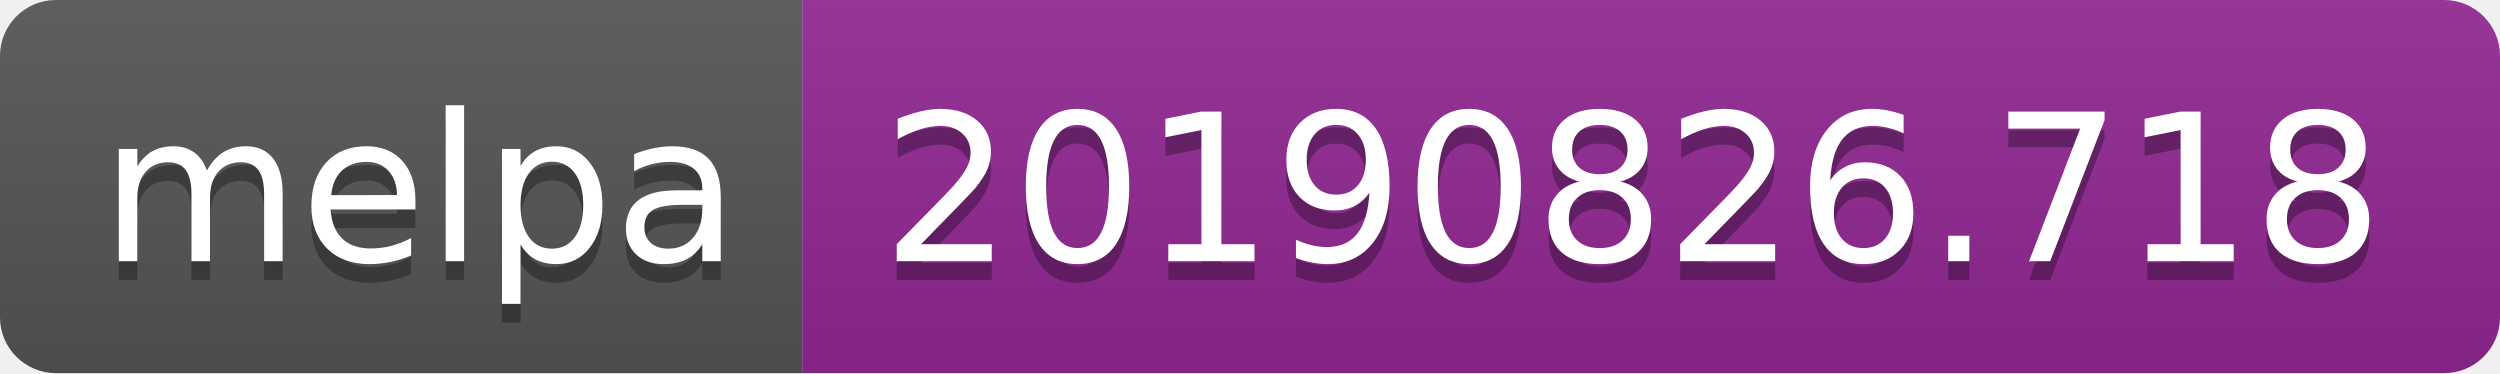
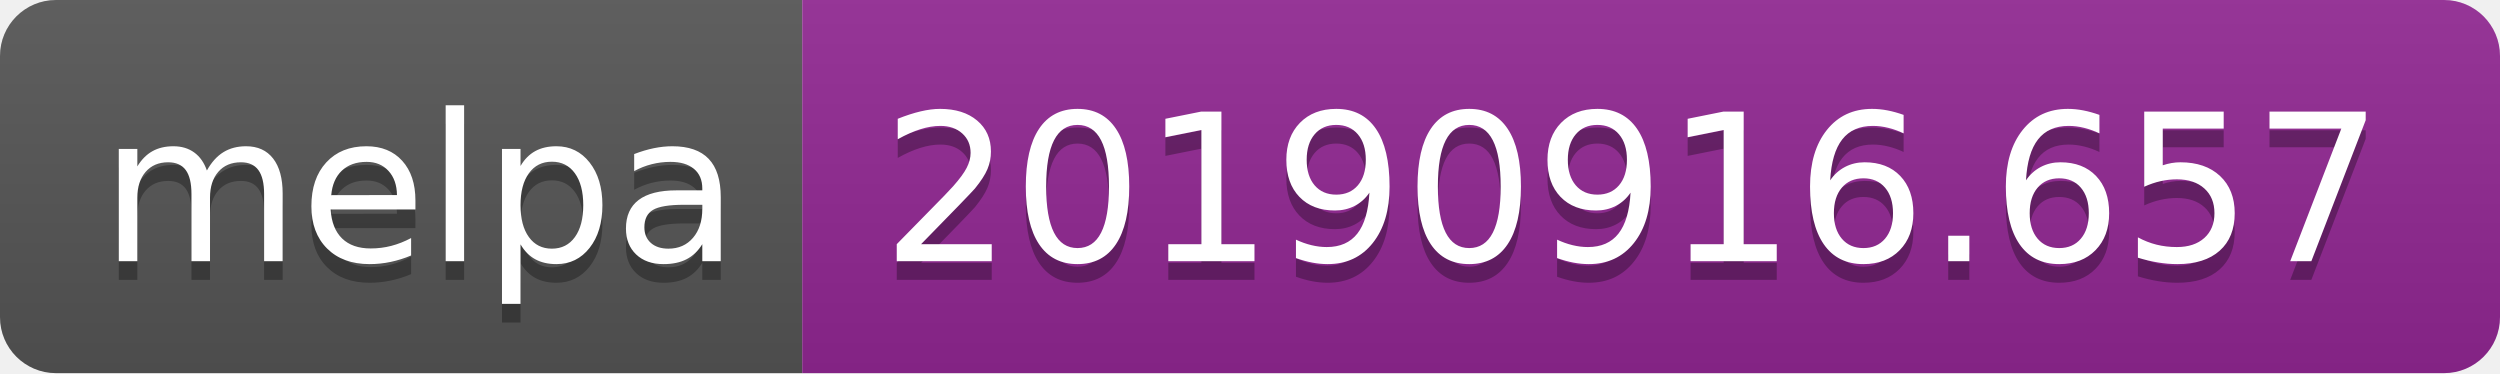
<svg xmlns="http://www.w3.org/2000/svg" width="134" height="20">
  <linearGradient id="b" x2="0" y2="100%">
    <stop offset="0" stop-color="#bbb" stop-opacity=".1" />
    <stop offset="1" stop-opacity=".1" />
  </linearGradient>
  <clipPath id="a">
    <rect width="134" height="20" rx="3" fill="#fff" />
  </clipPath>
  <g clip-path="url(#a)">
    <path fill="#555" d="M0 0h43v20H0z" />
    <path fill="#922793" d="M43 0h91v20H43z" />
    <path fill="url(#b)" d="M0 0h134v20H0z" />
  </g>
  <g fill="#fff" text-anchor="middle" font-family="DejaVu Sans,Verdana,Geneva,sans-serif" font-size="110">
    <text x="225" y="150" fill="#010101" fill-opacity=".3" transform="scale(.1)" textLength="330">melpa</text>
    <text x="225" y="140" transform="scale(.1)" textLength="330">melpa</text>
-     <text x="875" y="150" fill="#010101" fill-opacity=".3" transform="scale(.1)" textLength="810">20190826.718</text>
-     <text x="875" y="140" transform="scale(.1)" textLength="810">20190826.718</text>
+     <text x="875" y="150" fill="#010101" fill-opacity=".3" transform="scale(.1)" textLength="810">20190916.657</text>
+     <text x="875" y="140" transform="scale(.1)" textLength="810">20190916.657</text>
  </g>
</svg>
